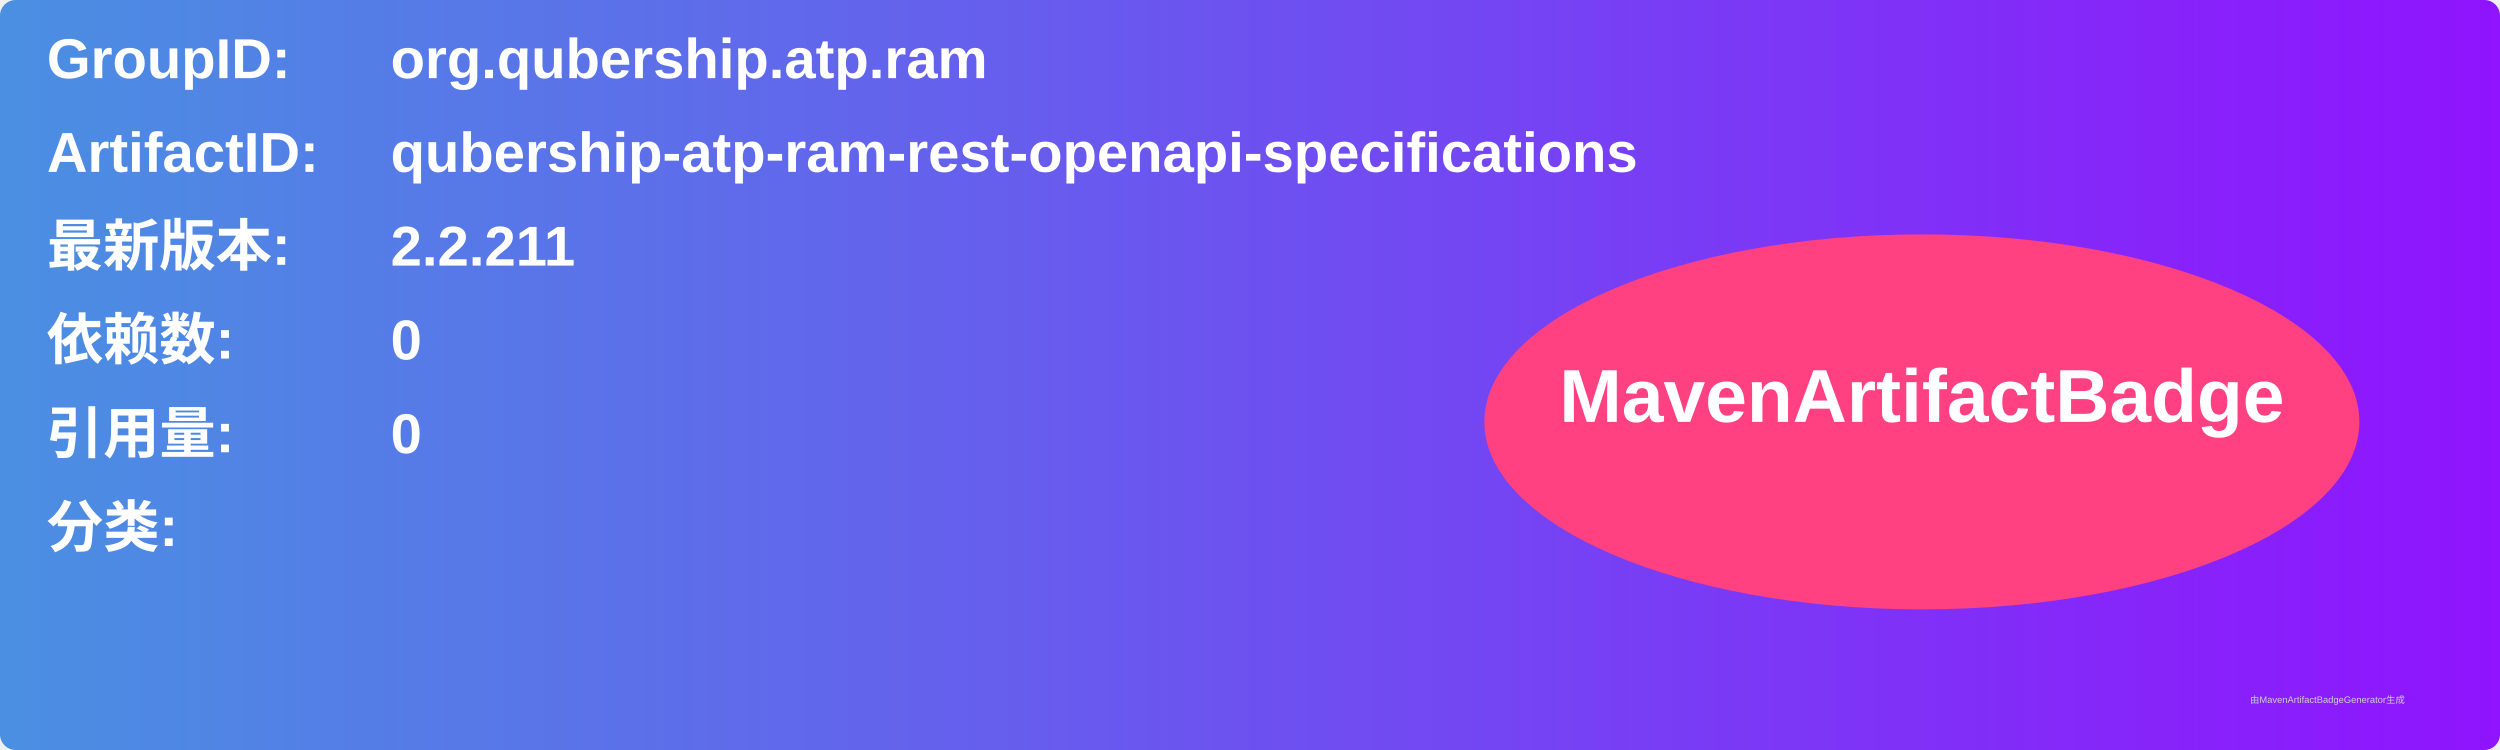
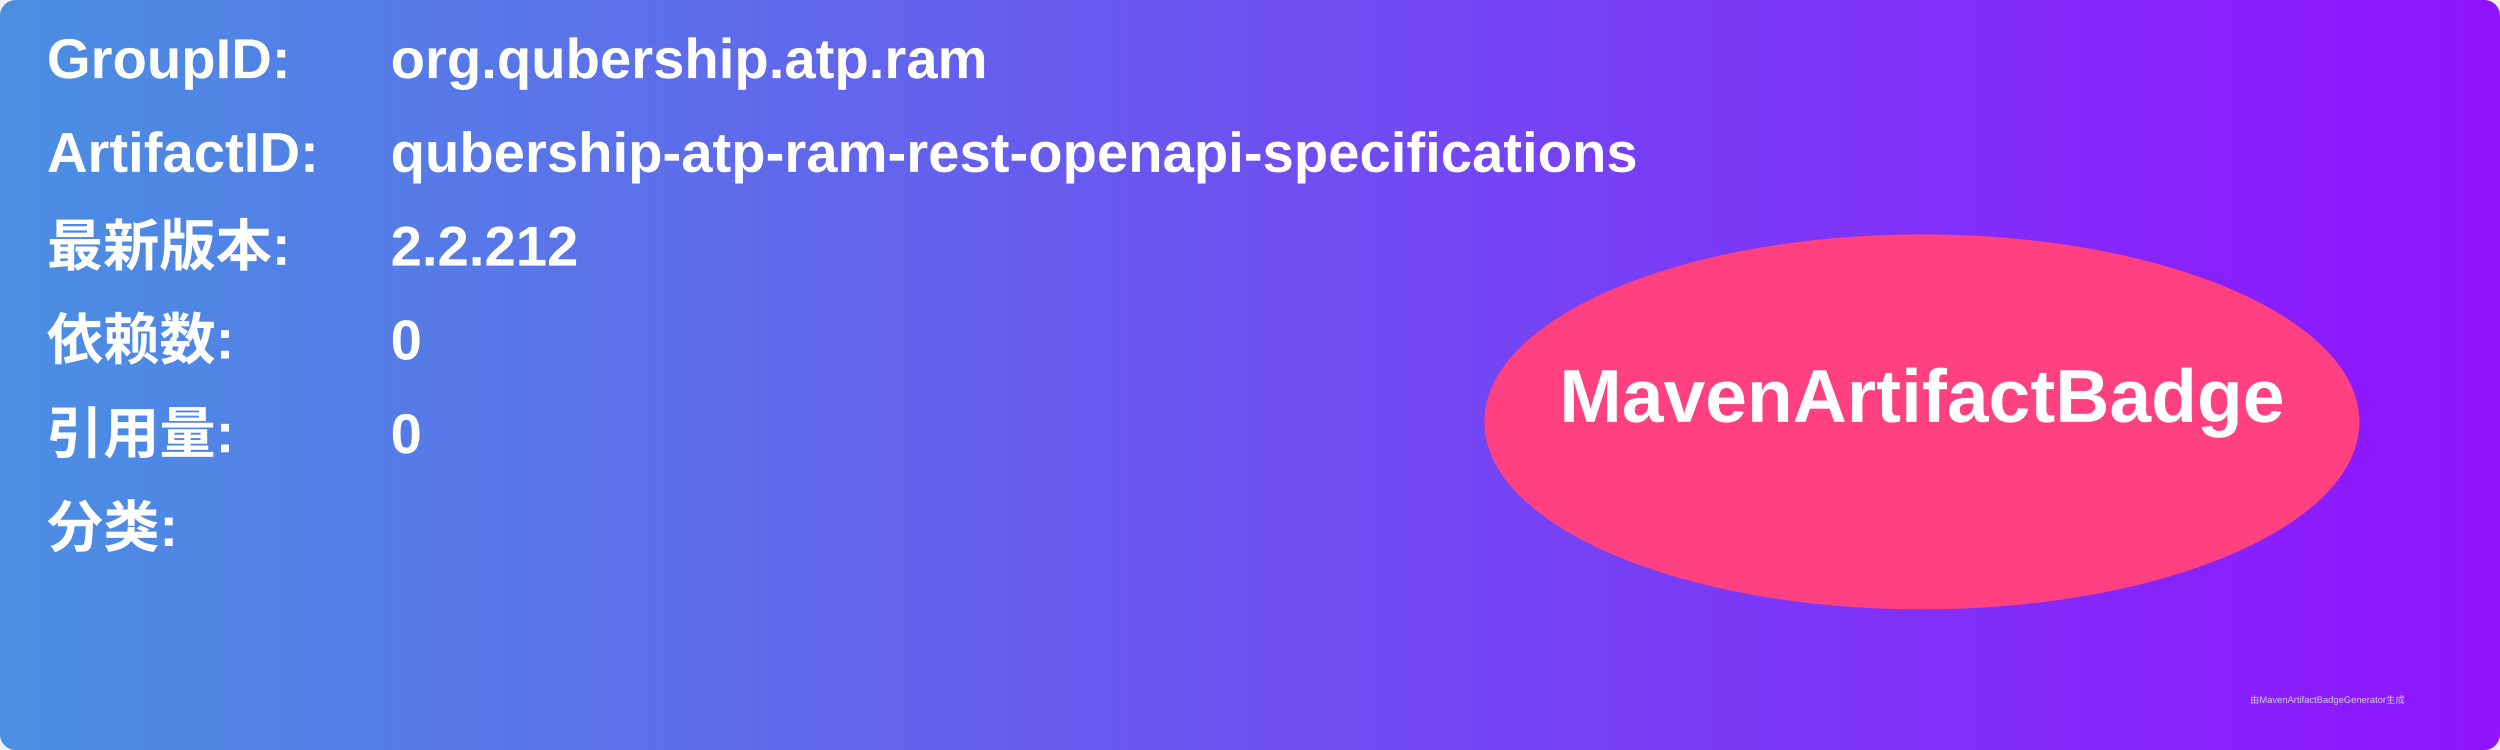
<svg xmlns="http://www.w3.org/2000/svg" width="800" height="240" viewBox="0 0 800 240">
  <linearGradient id="grad" x1="0%" y1="0%" x2="100%" y2="0%">
    <stop offset="0%" stop-color="#4a90e2" />
    <stop offset="100%" stop-color="#9013fe" />
  </linearGradient>
  <rect width="100%" height="100%" rx="5" ry="5" fill="url(#grad)" />
  <g transform="translate(15, 15)">
    <text x="0" y="10" font-family="Arial" font-size="18" fill="white" font-weight="bold" width="260">GroupID:</text>
    <text x="110" y="10" font-family="Arial" font-size="18" fill="white" font-weight="bold" width="460">org.qubership.atp.ram</text>
    <text x="0" y="40" font-family="Arial" font-size="18" fill="white" font-weight="bold" width="260">ArtifactID:</text>
    <text x="110" y="40" font-family="Arial" font-size="18" fill="white" font-weight="bold" width="460">qubership-atp-ram-rest-openapi-specifications</text>
    <text x="0" y="70" font-family="Arial" font-size="18" fill="white" font-weight="bold">最新版本:</text>
    <text x="110" y="70" font-family="Arial" font-size="18" fill="white" font-weight="bold">
-       <tspan font-weight="bold">2.2.211</tspan>
+       <tspan font-weight="bold">2.2.212</tspan>
    </text>
    <text x="0" y="100" font-family="Arial" font-size="18" fill="white" font-weight="bold">依赖数: </text>
    <text x="110" y="100" font-family="Arial" font-size="18" fill="white">
      <tspan font-weight="bold">0</tspan>
    </text>
    <text x="0" y="130" font-family="Arial" font-size="18" fill="white" font-weight="bold">引用量: </text>
    <text x="110" y="130" font-family="Arial" font-size="18" fill="white">
      <tspan font-weight="bold">0</tspan>
    </text>
    <text x="0" y="160" font-family="Arial" font-size="18" fill="white" font-weight="bold">分类:</text>
    <text x="10" y="190" font-family="Arial" font-size="10" fill="white">
      <tspan font-weight="bold" />
    </text>
    <ellipse cx="600" cy="120" rx="140" ry="60" fill="#ff4081" />
    <text x="600" y="120" text-anchor="middle" font-family="Arial" font-size="24" fill="white" font-weight="bold">MavenArtifactBadge</text>
  </g>
  <text x="720" y="225" font-family="Arial" font-size="3" fill="#d0d0d0">由MavenArtifactBadgeGenerator生成</text>
</svg>
